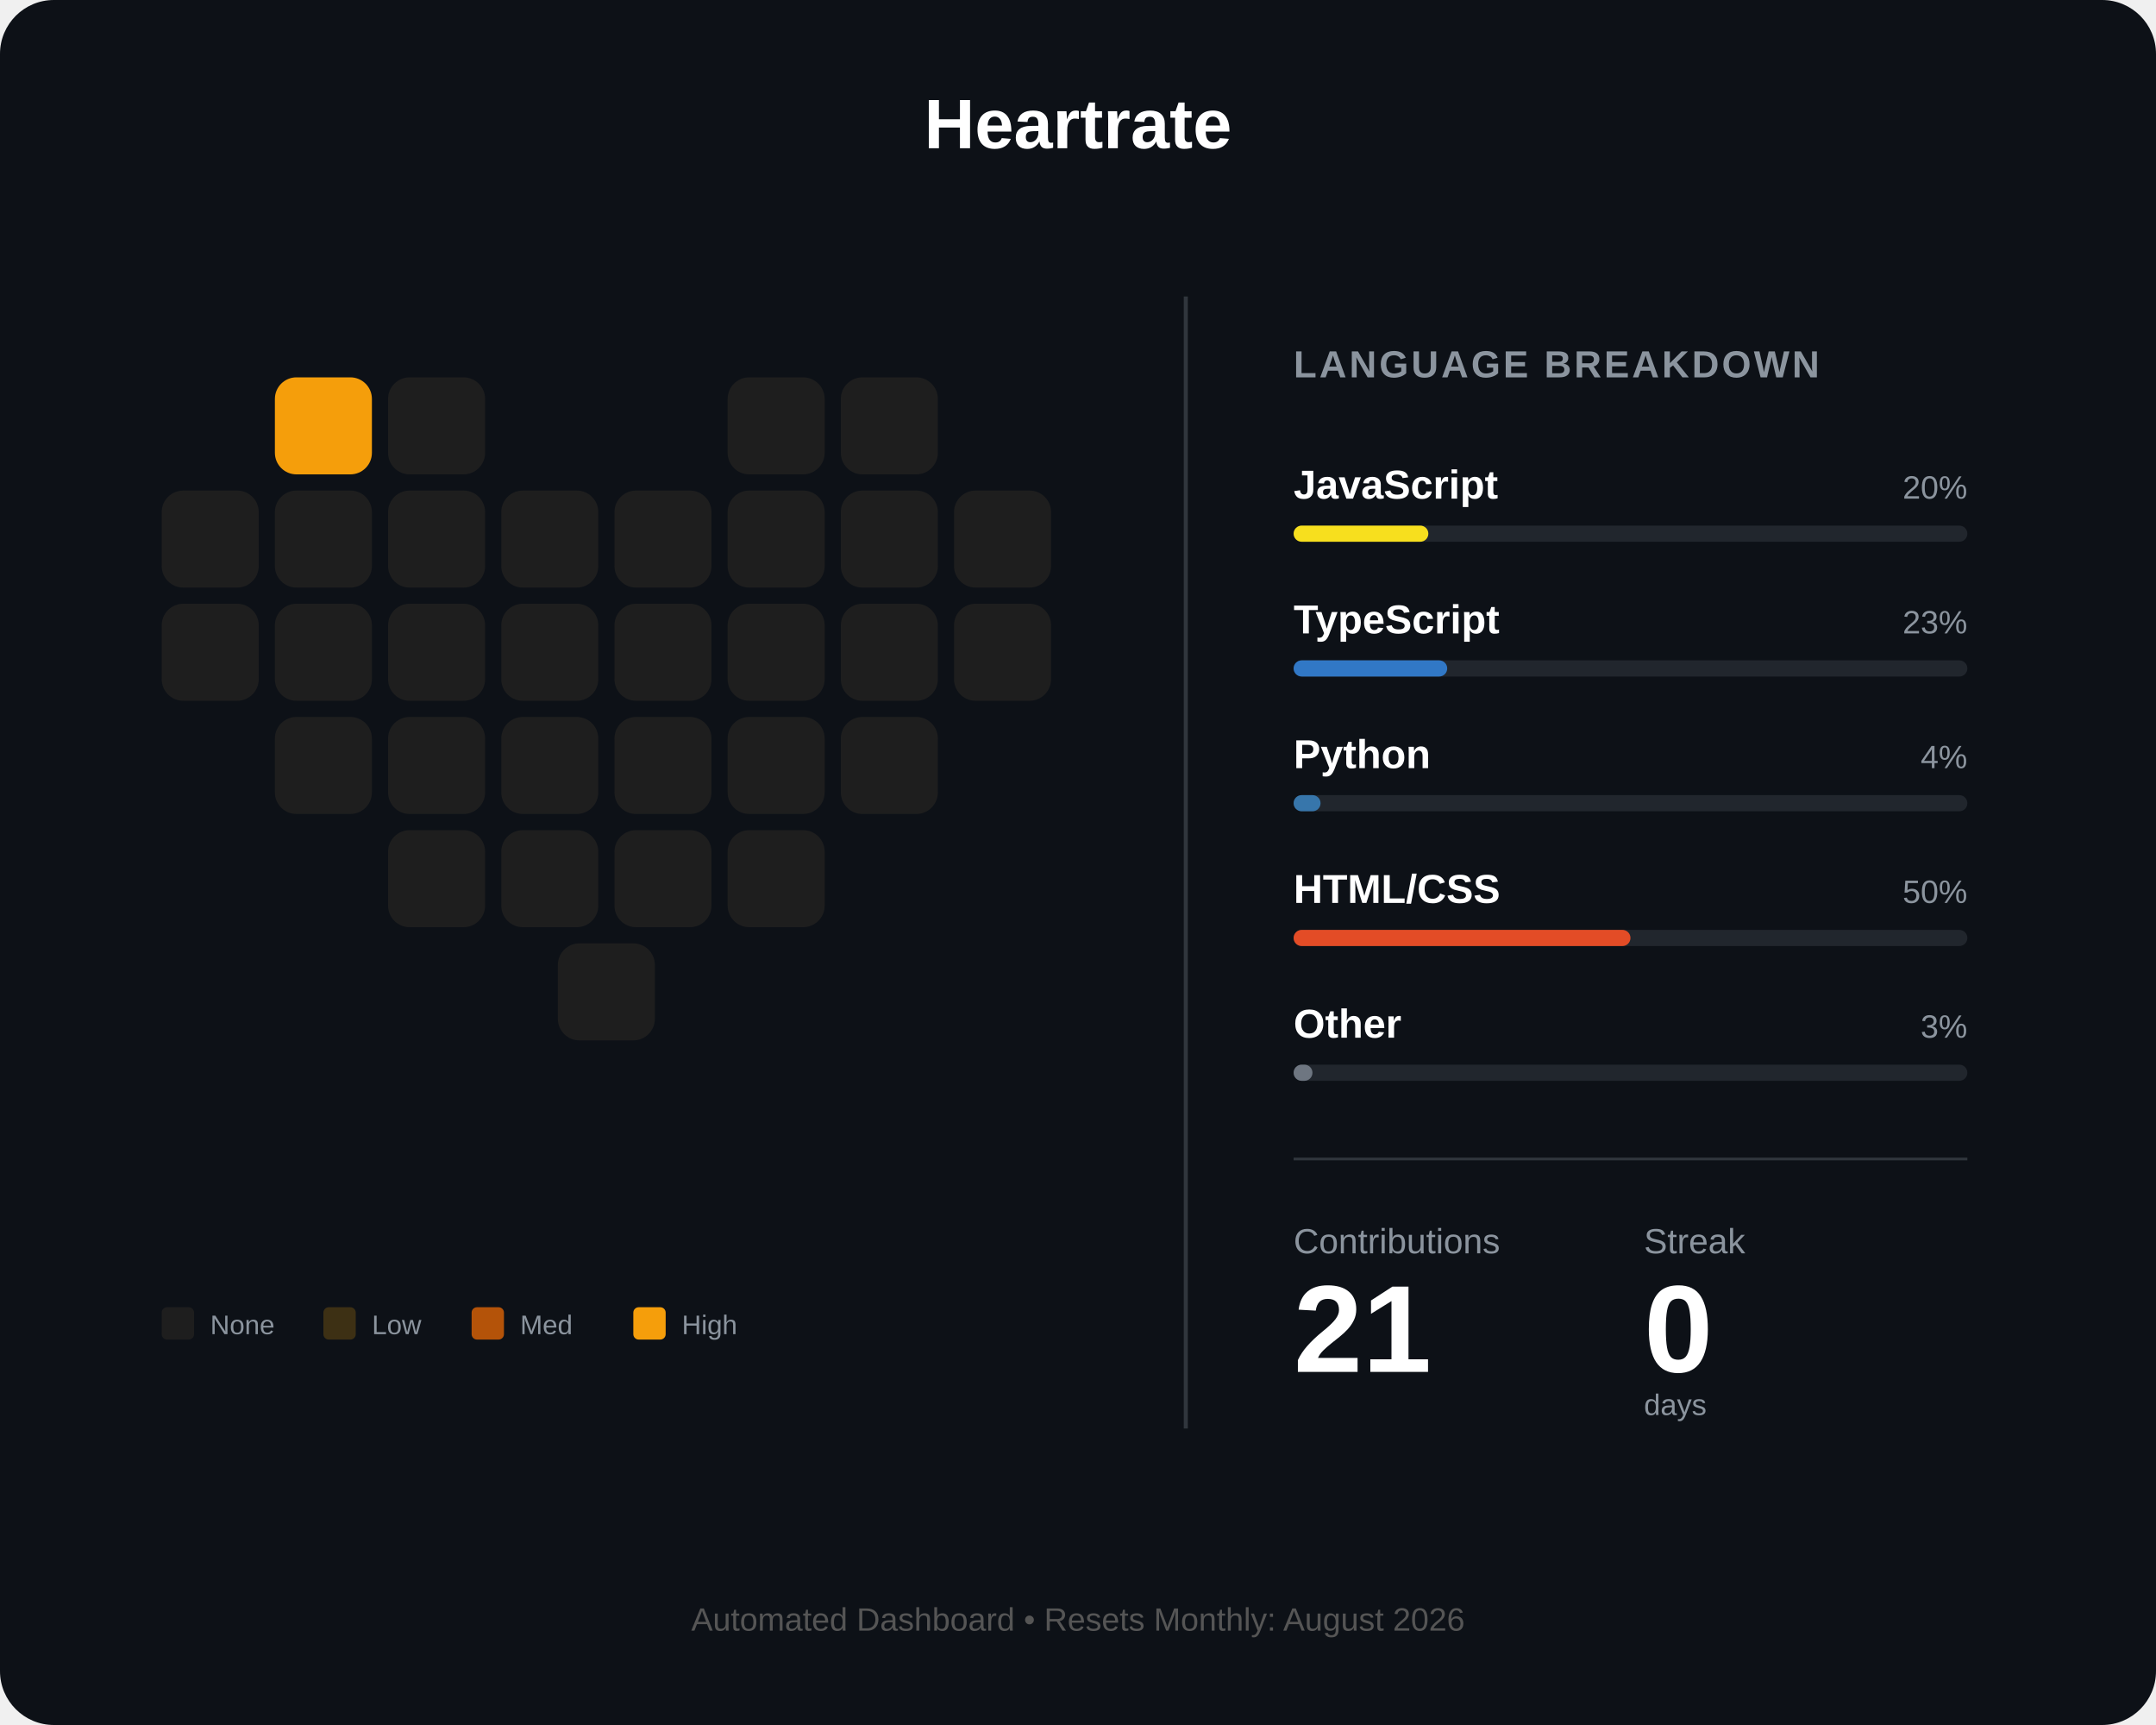
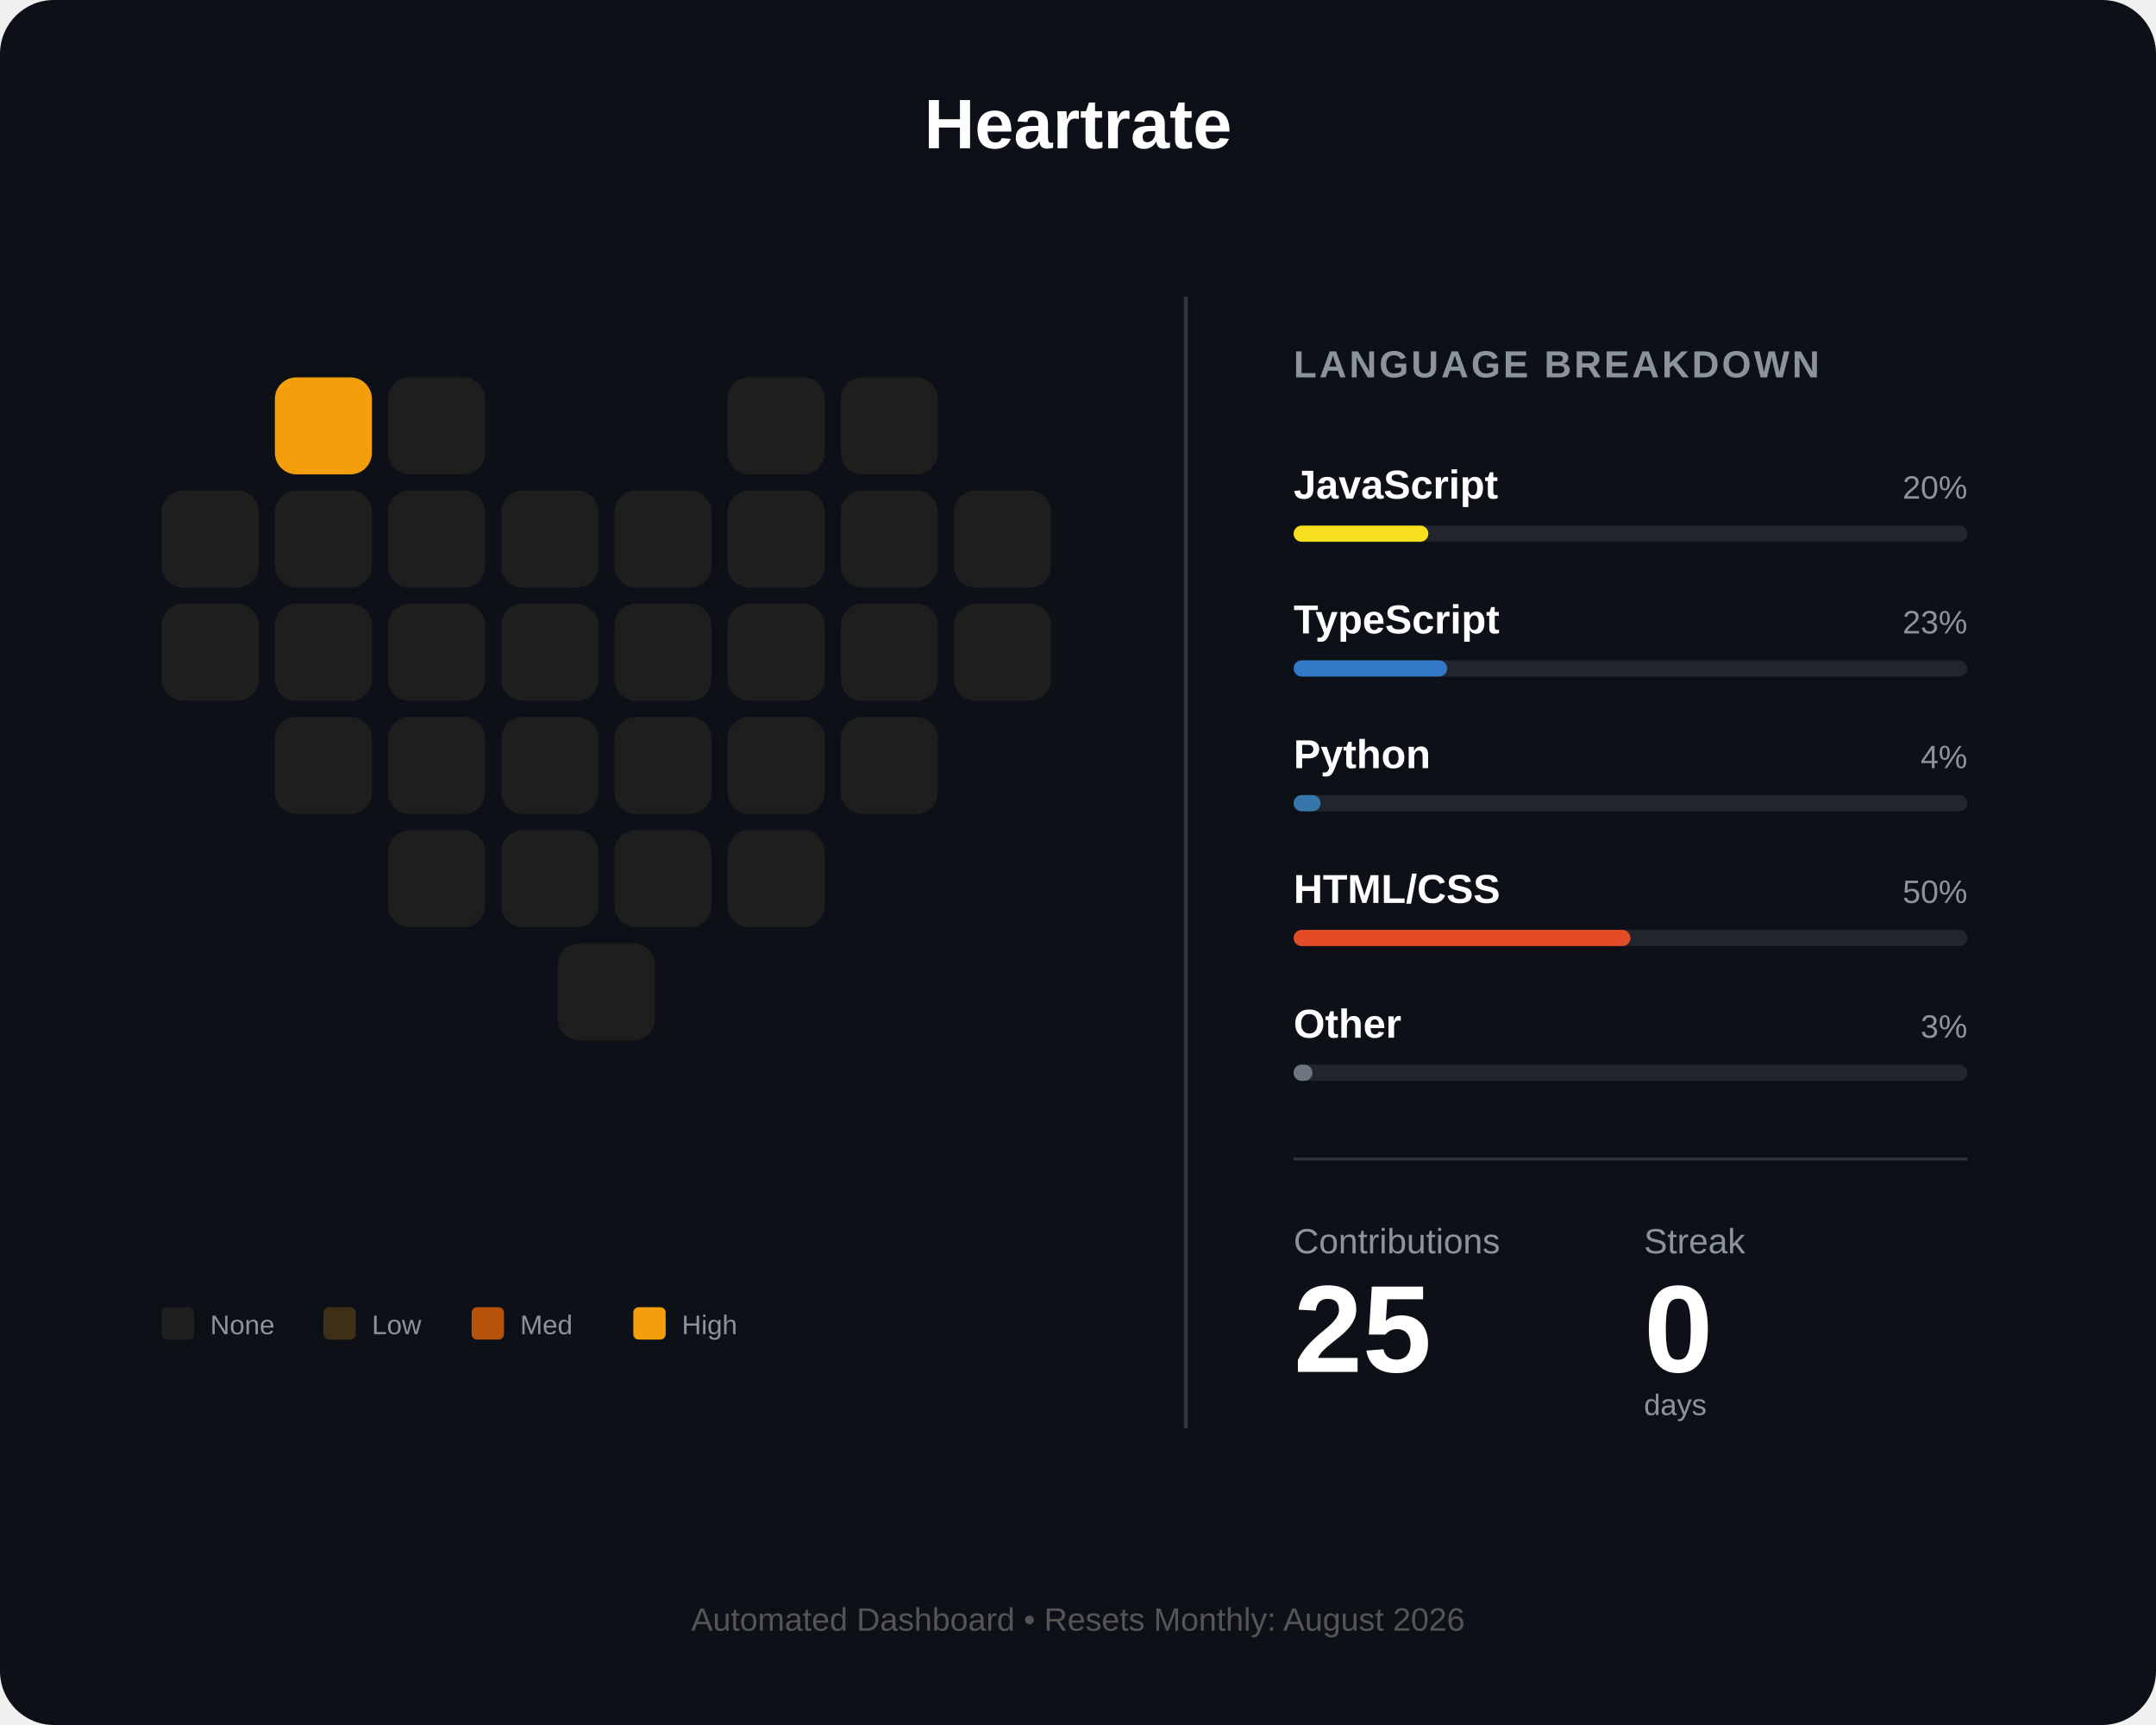
<svg xmlns="http://www.w3.org/2000/svg" width="800" height="640" viewBox="0 0 800 640" fill="none">
  <rect width="800" height="640" rx="20" fill="#0d1117" />
  <text x="400" y="55" fill="white" font-family="Arial" font-size="26" font-weight="bold" text-anchor="middle">Heartrate</text>
  <g id="heart-grid" transform="translate(60, 140)">
    <rect id="day_1" x="42" y="0" width="36" height="36" rx="8" fill="#f59e0b" />
    <rect id="day_2" x="84" y="0" width="36" height="36" rx="8" fill="#1e1e1e" />
    <rect id="day_3" x="210" y="0" width="36" height="36" rx="8" fill="#1e1e1e" />
    <rect id="day_4" x="252" y="0" width="36" height="36" rx="8" fill="#1e1e1e" />
    <rect id="day_5" x="0" y="42" width="36" height="36" rx="8" fill="#1e1e1e" />
    <rect id="day_6" x="42" y="42" width="36" height="36" rx="8" fill="#1e1e1e" />
    <rect id="day_7" x="84" y="42" width="36" height="36" rx="8" fill="#1e1e1e" />
    <rect id="day_8" x="126" y="42" width="36" height="36" rx="8" fill="#1e1e1e" />
    <rect id="day_9" x="168" y="42" width="36" height="36" rx="8" fill="#1e1e1e" />
    <rect id="day_10" x="210" y="42" width="36" height="36" rx="8" fill="#1e1e1e" />
    <rect id="day_11" x="252" y="42" width="36" height="36" rx="8" fill="#1e1e1e" />
    <rect id="day_12" x="294" y="42" width="36" height="36" rx="8" fill="#1e1e1e" />
    <rect id="day_13" x="0" y="84" width="36" height="36" rx="8" fill="#1e1e1e" />
    <rect id="day_14" x="42" y="84" width="36" height="36" rx="8" fill="#1e1e1e" />
    <rect id="day_15" x="84" y="84" width="36" height="36" rx="8" fill="#1e1e1e" />
    <rect id="day_16" x="126" y="84" width="36" height="36" rx="8" fill="#1e1e1e" />
    <rect id="day_17" x="168" y="84" width="36" height="36" rx="8" fill="#1e1e1e" />
    <rect id="day_18" x="210" y="84" width="36" height="36" rx="8" fill="#1e1e1e" />
    <rect id="day_19" x="252" y="84" width="36" height="36" rx="8" fill="#1e1e1e" />
    <rect id="day_20" x="294" y="84" width="36" height="36" rx="8" fill="#1e1e1e" />
    <rect id="day_21" x="42" y="126" width="36" height="36" rx="8" fill="#1e1e1e" />
    <rect id="day_22" x="84" y="126" width="36" height="36" rx="8" fill="#1e1e1e" />
    <rect id="day_23" x="126" y="126" width="36" height="36" rx="8" fill="#1e1e1e" />
    <rect id="day_24" x="168" y="126" width="36" height="36" rx="8" fill="#1e1e1e" />
    <rect id="day_25" x="210" y="126" width="36" height="36" rx="8" fill="#1e1e1e" />
    <rect id="day_26" x="252" y="126" width="36" height="36" rx="8" fill="#1e1e1e" />
    <rect id="day_27" x="84" y="168" width="36" height="36" rx="8" fill="#1e1e1e" />
    <rect id="day_28" x="126" y="168" width="36" height="36" rx="8" fill="#1e1e1e" />
    <rect id="day_29" x="168" y="168" width="36" height="36" rx="8" fill="#1e1e1e" />
    <rect id="day_30" x="210" y="168" width="36" height="36" rx="8" fill="#1e1e1e" />
    <rect id="day_31" x="147" y="210" width="36" height="36" rx="8" fill="#1e1e1e" />
  </g>
  <g transform="translate(60, 485)">
    <rect id="legend_empty" x="0" y="0" width="12" height="12" rx="2" fill="#1e1e1e" />
    <text x="18" y="10" fill="#8b949e" font-family="Arial" font-size="10">None</text>
    <rect id="legend_low" x="60" y="0" width="12" height="12" rx="2" fill="#3d3014" />
    <text x="78" y="10" fill="#8b949e" font-family="Arial" font-size="10">Low</text>
    <rect id="legend_med" x="115" y="0" width="12" height="12" rx="2" fill="#b45309" />
    <text x="133" y="10" fill="#8b949e" font-family="Arial" font-size="10">Med</text>
    <rect id="legend_high" x="175" y="0" width="12" height="12" rx="2" fill="#f59e0b" />
    <text x="193" y="10" fill="#8b949e" font-family="Arial" font-size="10">High</text>
  </g>
  <line x1="440" y1="110" x2="440" y2="530" stroke="#30363d" stroke-width="1.5" />
  <g transform="translate(480, 140)">
    <text x="0" y="0" fill="#8b949e" font-family="Arial" font-size="14" font-weight="bold" letter-spacing="1">LANGUAGE BREAKDOWN</text>
    <g transform="translate(0, 45)">
      <text id="lang_1_name" x="0" y="0" fill="white" font-family="Arial" font-size="15" font-weight="bold">JavaScript</text>
      <text id="lang_1_percent" x="250" y="0" fill="#8b949e" font-family="Arial" font-size="12" text-anchor="end">20%</text>
      <rect x="0" y="10" width="250" height="6" rx="3" fill="#21262d" />
      <rect id="lang_1_bar" x="0" y="10" width="50" height="6" rx="3" fill="#f7df1e" />
    </g>
    <g transform="translate(0, 95)">
      <text id="lang_2_name" x="0" y="0" fill="white" font-family="Arial" font-size="15" font-weight="bold">TypeScript</text>
      <text id="lang_2_percent" x="250" y="0" fill="#8b949e" font-family="Arial" font-size="12" text-anchor="end">23%</text>
      <rect x="0" y="10" width="250" height="6" rx="3" fill="#21262d" />
      <rect id="lang_2_bar" x="0" y="10" width="57" height="6" rx="3" fill="#3178c6" />
    </g>
    <g transform="translate(0, 145)">
      <text id="lang_3_name" x="0" y="0" fill="white" font-family="Arial" font-size="15" font-weight="bold">Python</text>
      <text id="lang_3_percent" x="250" y="0" fill="#8b949e" font-family="Arial" font-size="12" text-anchor="end">4%</text>
      <rect x="0" y="10" width="250" height="6" rx="3" fill="#21262d" />
      <rect id="lang_3_bar" x="0" y="10" width="10" height="6" rx="3" fill="#3776ab" />
    </g>
    <g transform="translate(0, 195)">
      <text id="lang_4_name" x="0" y="0" fill="white" font-family="Arial" font-size="15" font-weight="bold">HTML/CSS</text>
      <text id="lang_4_percent" x="250" y="0" fill="#8b949e" font-family="Arial" font-size="12" text-anchor="end">50%</text>
      <rect x="0" y="10" width="250" height="6" rx="3" fill="#21262d" />
      <rect id="lang_4_bar" x="0" y="10" width="125" height="6" rx="3" fill="#e34c26" />
    </g>
    <g transform="translate(0, 245)">
      <text id="lang_5_name" x="0" y="0" fill="white" font-family="Arial" font-size="15" font-weight="bold">Other</text>
      <text id="lang_5_percent" x="250" y="0" fill="#8b949e" font-family="Arial" font-size="12" text-anchor="end">3%</text>
      <rect x="0" y="10" width="250" height="6" rx="3" fill="#21262d" />
      <rect id="lang_5_bar" x="0" y="10" width="7" height="6" rx="3" fill="#6e7681" />
    </g>
    <line x1="0" y1="290" x2="250" y2="290" stroke="#30363d" stroke-width="1" />
    <g transform="translate(0, 325)">
      <text x="0" y="0" fill="#8b949e" font-family="Arial" font-size="13">Contributions</text>
      <text x="130" y="0" fill="#8b949e" font-family="Arial" font-size="13">Streak</text>
-       <text id="total_count" x="0" y="44" fill="white" font-family="Arial" font-size="46" font-weight="bold">21</text>
+       <text id="total_count" x="0" y="44" fill="white" font-family="Arial" font-size="46" font-weight="bold">25</text>
      <text id="streak_count" x="130" y="44" fill="white" font-family="Arial" font-size="46" font-weight="bold">0</text>
      <text x="130" y="60" fill="#8b949e" font-family="Arial" font-size="11">days</text>
    </g>
  </g>
  <text id="footer_text" x="400" y="605" fill="#555" font-family="Arial" font-size="12" text-anchor="middle">Automated Dashboard • Resets Monthly: August 2026</text>
</svg>
